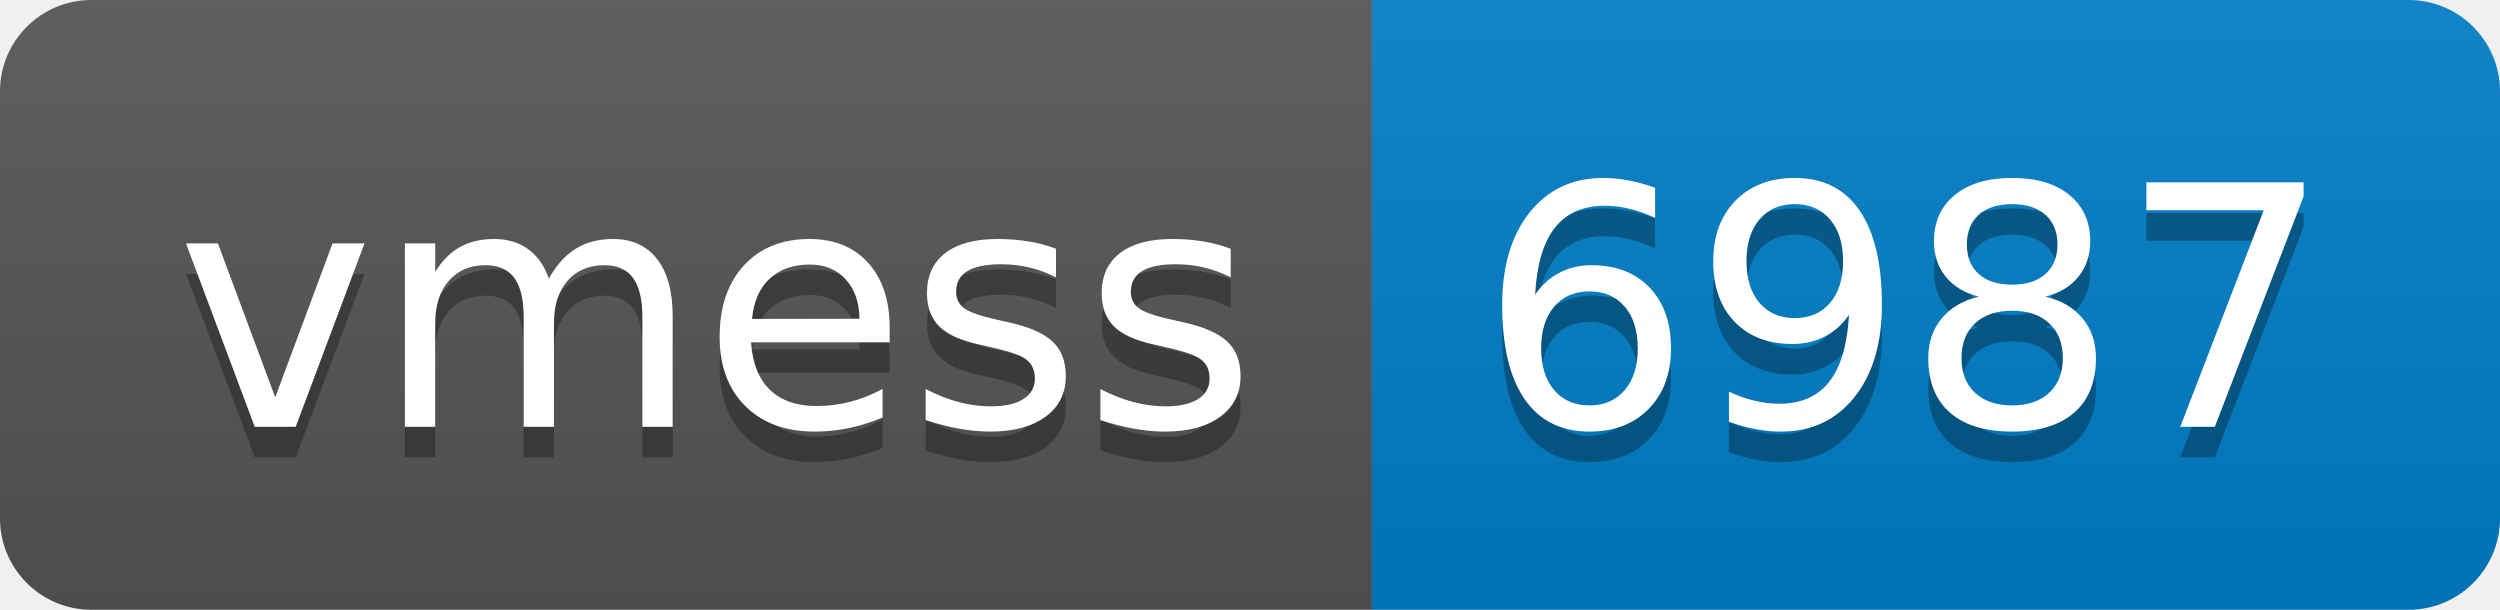
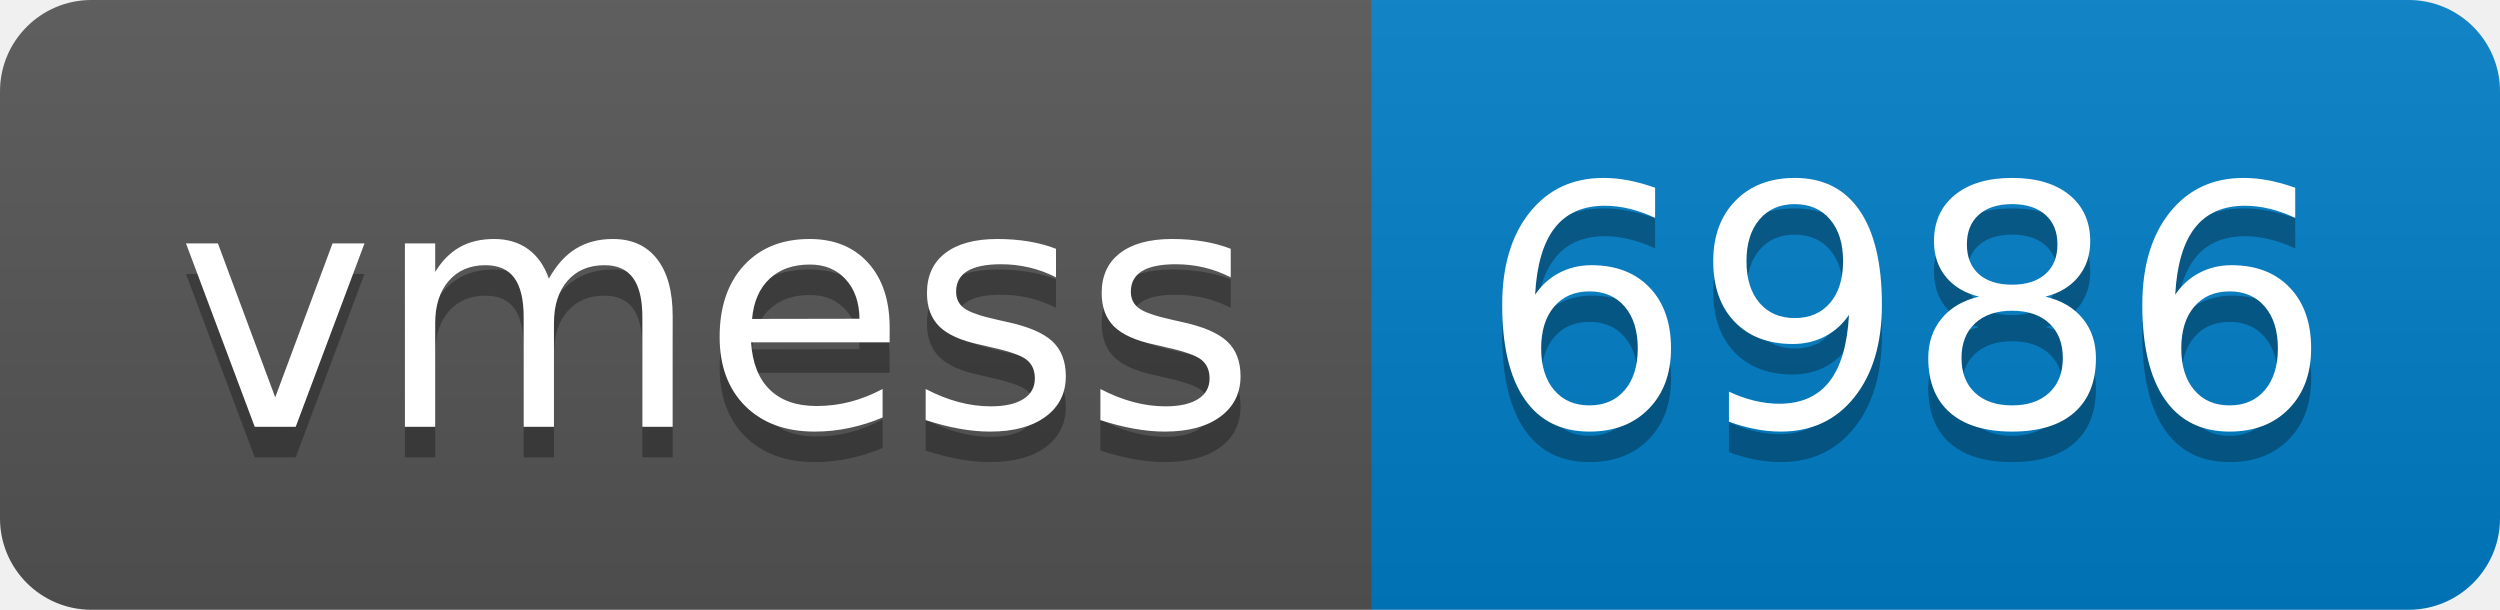
- <svg xmlns="http://www.w3.org/2000/svg" width="82" height="20" role="img" aria-label="vmess: 6987">
+ <svg xmlns="http://www.w3.org/2000/svg" width="82" height="20" role="img" aria-label="vmess: 6986">
  <linearGradient id="s" x2="0" y2="100%">
    <stop offset="0" stop-color="#bbb" stop-opacity=".1" />
    <stop offset="1" stop-opacity=".1" />
  </linearGradient>
  <clipPath id="r">
    <rect width="82" height="20" rx="3" fill="#fff" />
  </clipPath>
  <g clip-path="url(#r)">
    <rect width="45" height="20" fill="#555" />
    <rect x="45" width="37" height="20" fill="#007ec6" />
    <rect width="82" height="20" fill="url(#s)" />
  </g>
  <g fill="#fff" text-anchor="middle" font-family="Verdana,Geneva,DejaVu Sans,sans-serif" text-rendering="geometricPrecision" font-size="110">
    <text aria-hidden="true" x="235" y="150" fill="#010101" fill-opacity=".3" transform="scale(.1)" textLength="350">vmess</text>
    <text x="235" y="140" transform="scale(.1)" fill="#fff" textLength="350">vmess</text>
-     <text aria-hidden="true" x="625" y="150" fill="#010101" fill-opacity=".3" transform="scale(.1)" textLength="270">6987</text>
-     <text x="625" y="140" transform="scale(.1)" fill="#fff" textLength="270">6987</text>
+     <text aria-hidden="true" x="625" y="150" fill="#010101" fill-opacity=".3" transform="scale(.1)" textLength="270">6986</text>
+     <text x="625" y="140" transform="scale(.1)" fill="#fff" textLength="270">6986</text>
  </g>
</svg>
